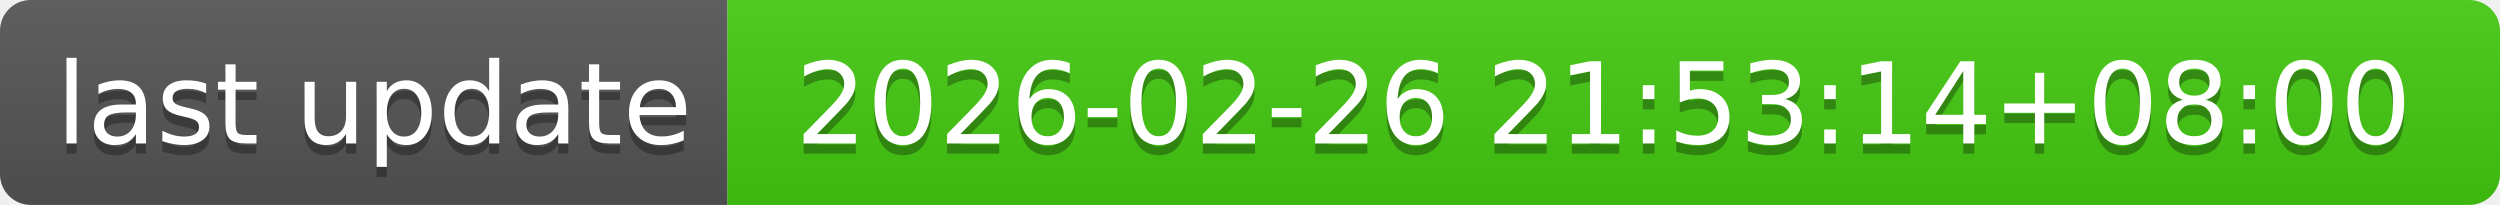
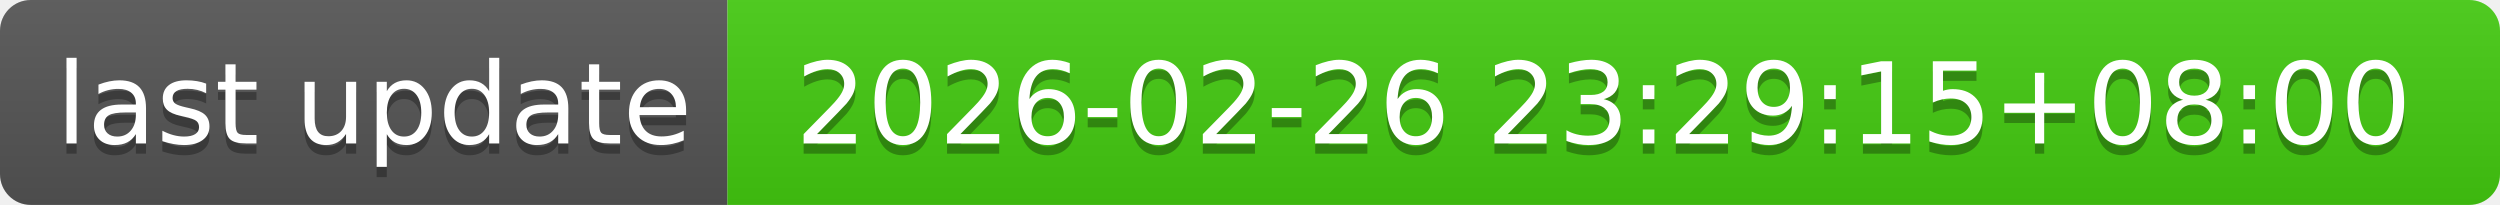
- <svg xmlns="http://www.w3.org/2000/svg" width="244" height="20" role="img" aria-label="last update: 2026-02-26 21:53:14+08:00">
+ <svg xmlns="http://www.w3.org/2000/svg" width="244" height="20" role="img" aria-label="last update: 2026-02-26 23:29:15+08:00">
  <linearGradient id="s" x2="0" y2="100%">
    <stop offset="0" stop-color="#bbb" stop-opacity=".1" />
    <stop offset="1" stop-opacity=".1" />
  </linearGradient>
  <clipPath id="r">
    <rect width="244" height="20" rx="3" fill="#fff" />
  </clipPath>
  <g clip-path="url(#r)">
    <rect width="71" height="20" fill="#555" />
    <rect x="71" width="173" height="20" fill="#4c1" />
    <rect width="244" height="20" fill="url(#s)" />
  </g>
  <g fill="#fff" text-anchor="middle" font-family="Verdana,Geneva,DejaVu Sans,sans-serif" text-rendering="geometricPrecision" font-size="110">
    <text aria-hidden="true" x="365" y="150" fill="#010101" fill-opacity=".3" transform="scale(.1)" textLength="610">last update</text>
    <text x="365" y="140" transform="scale(.1)" fill="#fff" textLength="610">last update</text>
-     <text aria-hidden="true" x="1565" y="150" fill="#010101" fill-opacity=".3" transform="scale(.1)" textLength="1630">2026-02-26 21:53:14+08:00</text>
-     <text x="1565" y="140" transform="scale(.1)" fill="#fff" textLength="1630">2026-02-26 21:53:14+08:00</text>
+     <text aria-hidden="true" x="1565" y="150" fill="#010101" fill-opacity=".3" transform="scale(.1)" textLength="1630">2026-02-26 23:29:15+08:00</text>
+     <text x="1565" y="140" transform="scale(.1)" fill="#fff" textLength="1630">2026-02-26 23:29:15+08:00</text>
  </g>
</svg>
